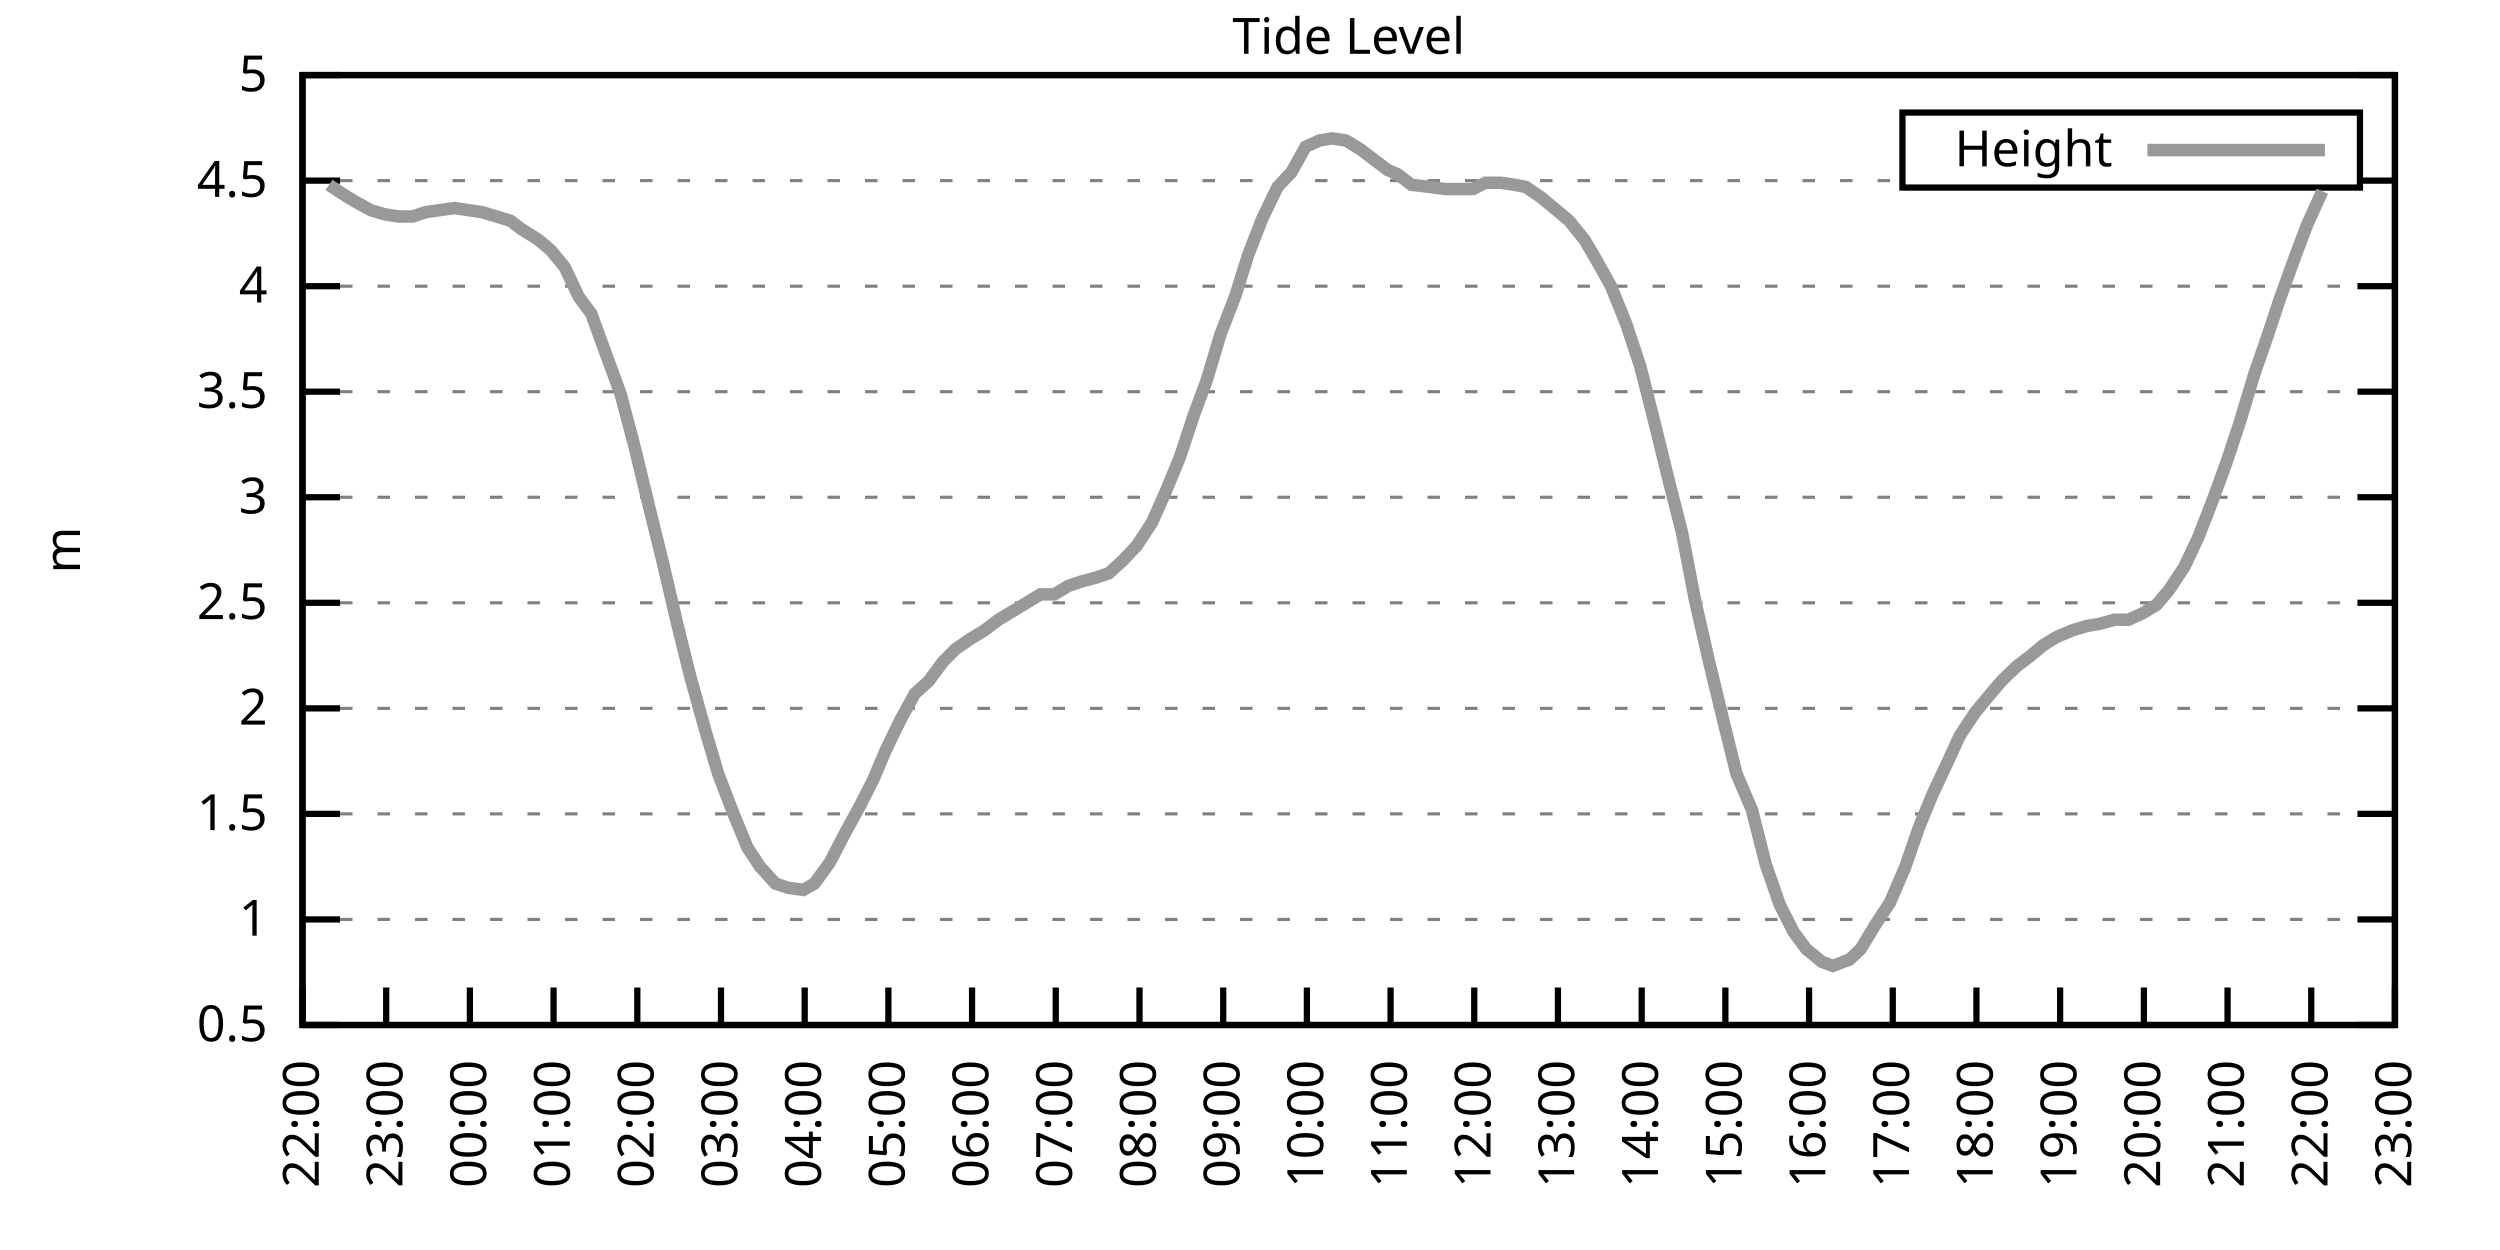
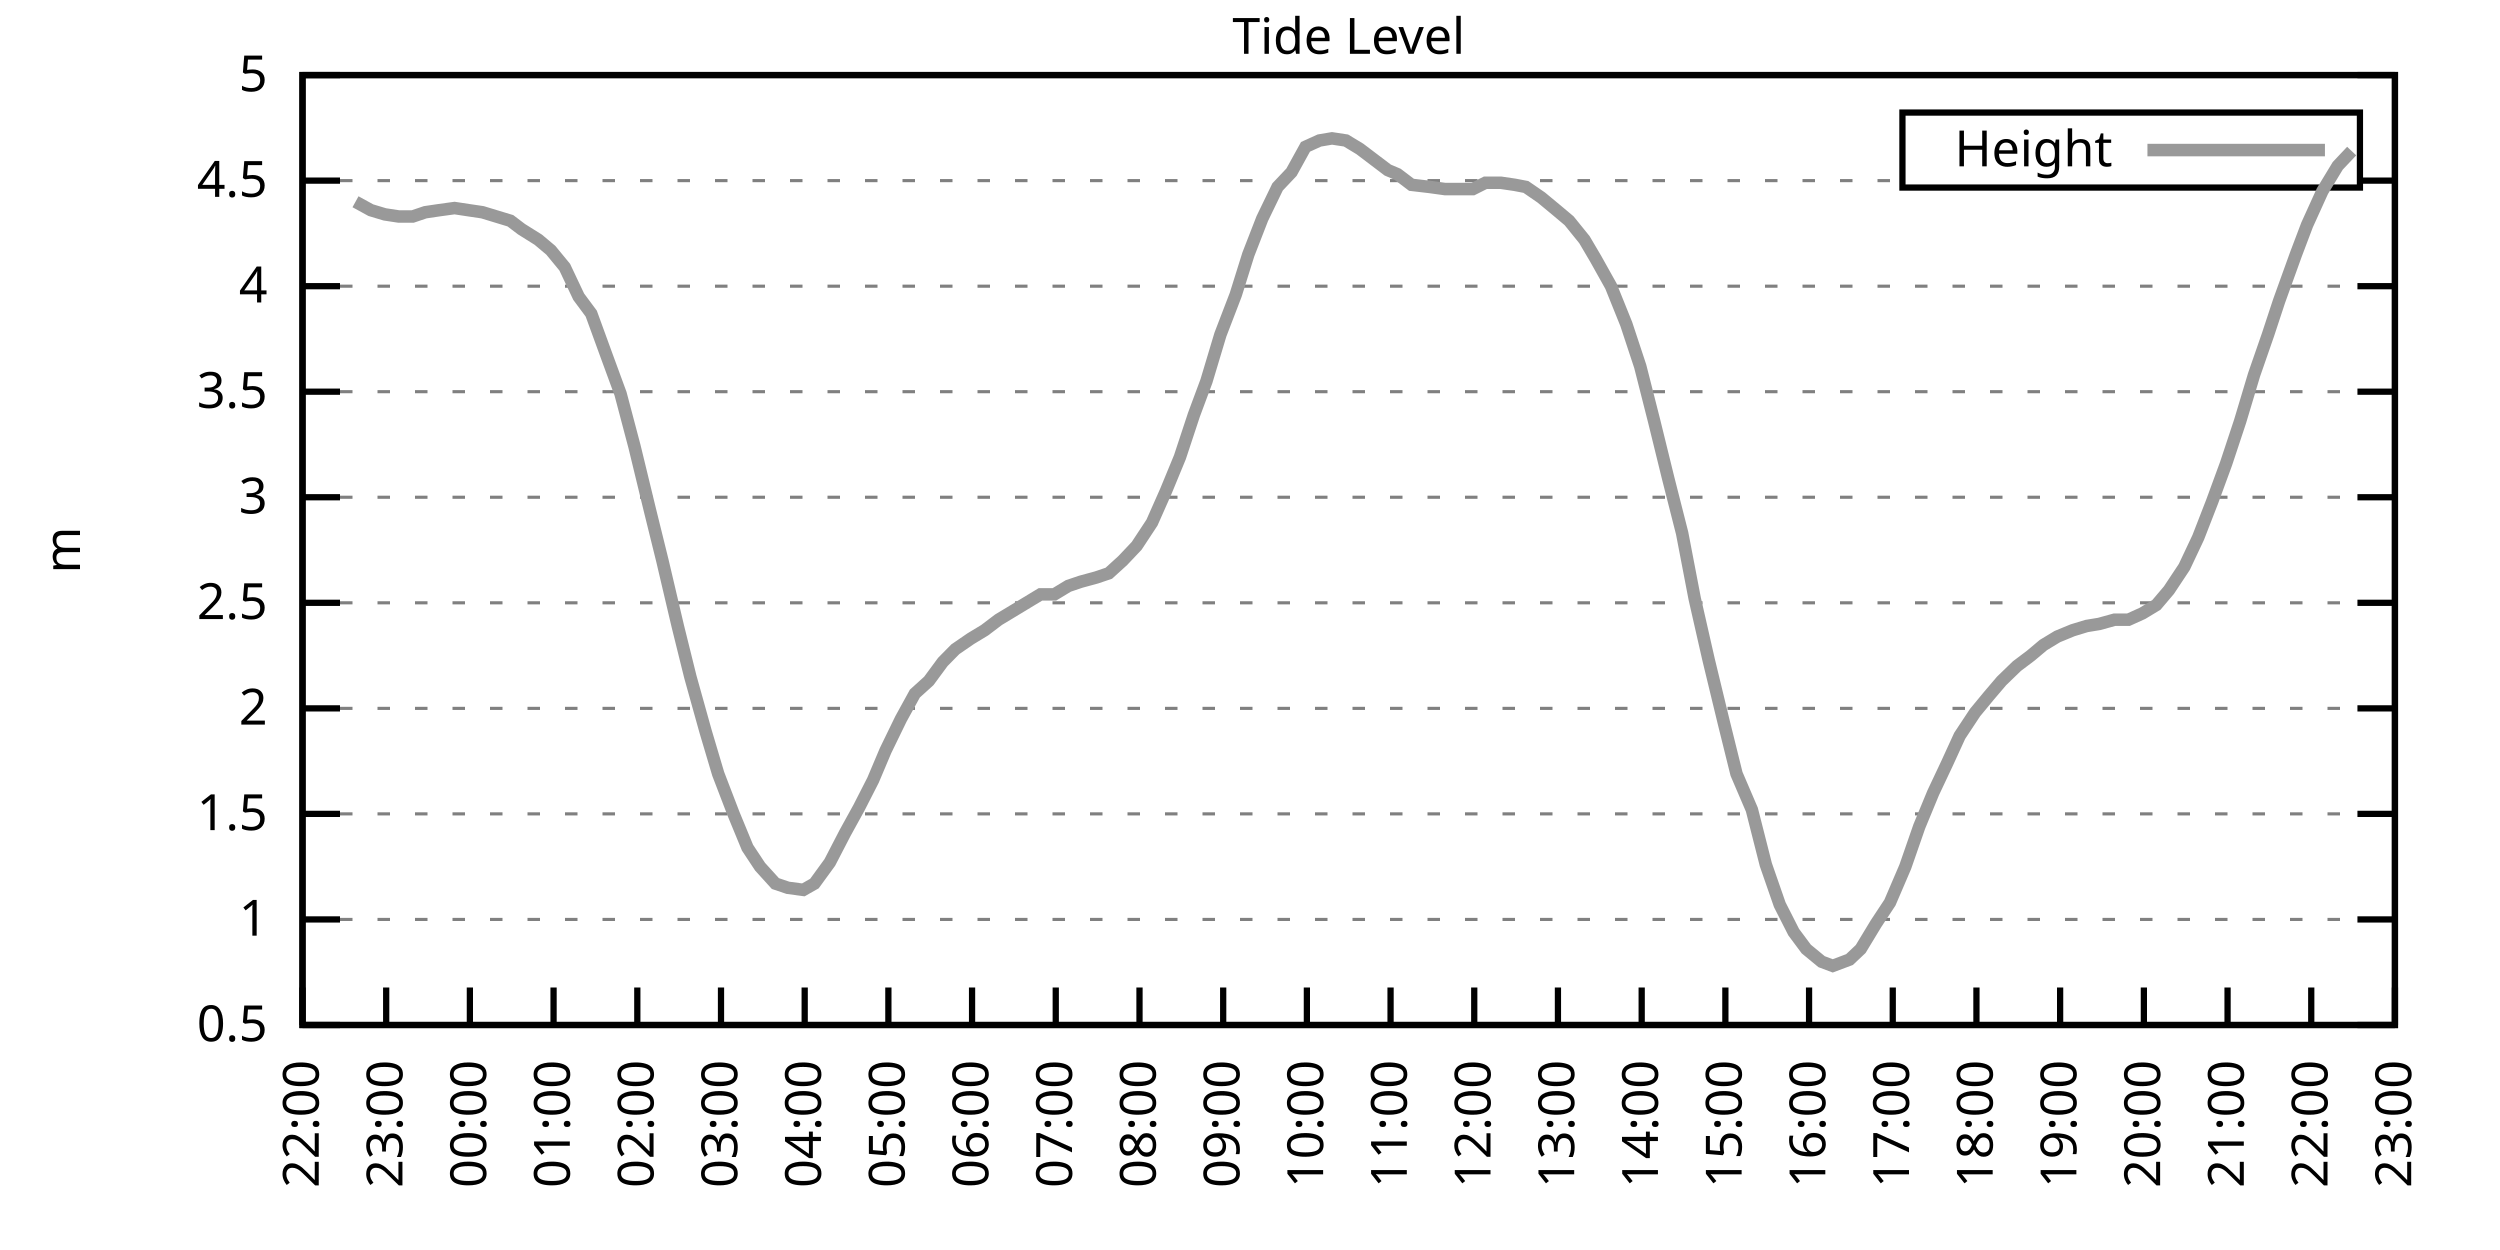
<svg xmlns="http://www.w3.org/2000/svg" xmlns:xlink="http://www.w3.org/1999/xlink" width="400" height="200" viewBox="0 0 400 200">
  <g id="gnuplot_canvas">
    <rect x="0" y="0" width="400" height="200" fill="none" />
    <defs>
      <circle id="gpDot" r="0.5" stroke-width="0.5" stroke="currentColor" />
      <path id="gpPt0" stroke-width="0.333" stroke="currentColor" d="M-1,0 h2 M0,-1 v2" />
      <path id="gpPt1" stroke-width="0.333" stroke="currentColor" d="M-1,-1 L1,1 M1,-1 L-1,1" />
      <path id="gpPt2" stroke-width="0.333" stroke="currentColor" d="M-1,0 L1,0 M0,-1 L0,1 M-1,-1 L1,1 M-1,1 L1,-1" />
      <rect id="gpPt3" stroke-width="0.333" stroke="currentColor" x="-1" y="-1" width="2" height="2" />
      <rect id="gpPt4" stroke-width="0.333" stroke="currentColor" fill="currentColor" x="-1" y="-1" width="2" height="2" />
      <circle id="gpPt5" stroke-width="0.333" stroke="currentColor" cx="0" cy="0" r="1" />
      <use xlink:href="#gpPt5" id="gpPt6" fill="currentColor" stroke="none" />
      <path id="gpPt7" stroke-width="0.333" stroke="currentColor" d="M0,-1.33 L-1.33,0.67 L1.33,0.67 z" />
      <use xlink:href="#gpPt7" id="gpPt8" fill="currentColor" stroke="none" />
      <use xlink:href="#gpPt7" id="gpPt9" stroke="currentColor" transform="rotate(180)" />
      <use xlink:href="#gpPt9" id="gpPt10" fill="currentColor" stroke="none" />
      <use xlink:href="#gpPt3" id="gpPt11" stroke="currentColor" transform="rotate(45)" />
      <use xlink:href="#gpPt11" id="gpPt12" fill="currentColor" stroke="none" />
      <path id="gpPt13" stroke-width="0.333" stroke="currentColor" d="M0,1.330 L1.265,0.411 L0.782,-1.067 L-0.782,-1.076 L-1.265,0.411 z" />
      <use xlink:href="#gpPt13" id="gpPt14" fill="currentColor" stroke="none" />
      <filter id="textbox" filterUnits="objectBoundingBox" x="0" y="0" height="1" width="1">
        <feFlood flood-color="white" flood-opacity="1" result="bgnd" />
        <feComposite in="SourceGraphic" in2="bgnd" operator="atop" />
      </filter>
      <filter id="greybox" filterUnits="objectBoundingBox" x="0" y="0" height="1" width="1">
        <feFlood flood-color="lightgrey" flood-opacity="1" result="grey" />
        <feComposite in="SourceGraphic" in2="grey" operator="atop" />
      </filter>
    </defs>
    <g fill="none" color="white" stroke="currentColor" stroke-width="1.00" stroke-linecap="butt" stroke-linejoin="miter">
</g>
    <g fill="none" color="black" stroke="currentColor" stroke-width="1.00" stroke-linecap="butt" stroke-linejoin="miter">
      <g stroke="none" shape-rendering="crispEdges">
        <polygon fill="rgb(255, 255, 255)" points="48.40,164.00 383.18,164.00 383.18,12.02 48.40,12.02 " />
      </g>
    </g>
    <g fill="none" color="black" stroke="currentColor" stroke-width="1.00" stroke-linecap="butt" stroke-linejoin="miter">
</g>
    <g fill="none" color="black" stroke="black" stroke-width="0.50" stroke-linecap="butt" stroke-linejoin="miter">
</g>
    <g fill="none" color="gray" stroke="currentColor" stroke-width="0.50" stroke-linecap="butt" stroke-linejoin="miter">
      <path stroke="gray" stroke-dasharray="2,4" class="gridline" d="M48.40,164.00 L383.19,164.00  " />
    </g>
    <g fill="none" color="gray" stroke="gray" stroke-width="1.00" stroke-linecap="butt" stroke-linejoin="miter">
</g>
    <g fill="none" color="black" stroke="currentColor" stroke-width="1.00" stroke-linecap="butt" stroke-linejoin="miter">
      <path stroke="black" d="M48.40,164.00 L54.40,164.00 M383.19,164.00 L377.19,164.00  " />
      <g transform="translate(42.80,166.60)" stroke="none" fill="black" font-family="Sans" font-size="8.00" text-anchor="end">
        <text>
          <tspan font-family="Sans"> 0.5</tspan>
        </text>
      </g>
    </g>
    <g fill="none" color="black" stroke="currentColor" stroke-width="1.00" stroke-linecap="butt" stroke-linejoin="miter">
</g>
    <g fill="none" color="black" stroke="black" stroke-width="0.50" stroke-linecap="butt" stroke-linejoin="miter">
</g>
    <g fill="none" color="gray" stroke="currentColor" stroke-width="0.50" stroke-linecap="butt" stroke-linejoin="miter">
      <path stroke="gray" stroke-dasharray="2,4" class="gridline" d="M48.40,147.11 L383.19,147.11  " />
    </g>
    <g fill="none" color="gray" stroke="gray" stroke-width="1.00" stroke-linecap="butt" stroke-linejoin="miter">
</g>
    <g fill="none" color="black" stroke="currentColor" stroke-width="1.00" stroke-linecap="butt" stroke-linejoin="miter">
      <path stroke="black" d="M48.40,147.11 L54.40,147.11 M383.19,147.11 L377.19,147.11  " />
      <g transform="translate(42.80,149.71)" stroke="none" fill="black" font-family="Sans" font-size="8.00" text-anchor="end">
        <text>
          <tspan font-family="Sans"> 1</tspan>
        </text>
      </g>
    </g>
    <g fill="none" color="black" stroke="currentColor" stroke-width="1.00" stroke-linecap="butt" stroke-linejoin="miter">
</g>
    <g fill="none" color="black" stroke="black" stroke-width="0.50" stroke-linecap="butt" stroke-linejoin="miter">
</g>
    <g fill="none" color="gray" stroke="currentColor" stroke-width="0.50" stroke-linecap="butt" stroke-linejoin="miter">
      <path stroke="gray" stroke-dasharray="2,4" class="gridline" d="M48.40,130.22 L383.19,130.22  " />
    </g>
    <g fill="none" color="gray" stroke="gray" stroke-width="1.00" stroke-linecap="butt" stroke-linejoin="miter">
</g>
    <g fill="none" color="black" stroke="currentColor" stroke-width="1.00" stroke-linecap="butt" stroke-linejoin="miter">
      <path stroke="black" d="M48.40,130.22 L54.40,130.22 M383.19,130.22 L377.19,130.22  " />
      <g transform="translate(42.80,132.82)" stroke="none" fill="black" font-family="Sans" font-size="8.00" text-anchor="end">
        <text>
          <tspan font-family="Sans"> 1.5</tspan>
        </text>
      </g>
    </g>
    <g fill="none" color="black" stroke="currentColor" stroke-width="1.00" stroke-linecap="butt" stroke-linejoin="miter">
</g>
    <g fill="none" color="black" stroke="black" stroke-width="0.50" stroke-linecap="butt" stroke-linejoin="miter">
</g>
    <g fill="none" color="gray" stroke="currentColor" stroke-width="0.50" stroke-linecap="butt" stroke-linejoin="miter">
      <path stroke="gray" stroke-dasharray="2,4" class="gridline" d="M48.40,113.34 L383.19,113.34  " />
    </g>
    <g fill="none" color="gray" stroke="gray" stroke-width="1.00" stroke-linecap="butt" stroke-linejoin="miter">
</g>
    <g fill="none" color="black" stroke="currentColor" stroke-width="1.00" stroke-linecap="butt" stroke-linejoin="miter">
      <path stroke="black" d="M48.40,113.34 L54.40,113.34 M383.19,113.34 L377.19,113.34  " />
      <g transform="translate(42.80,115.94)" stroke="none" fill="black" font-family="Sans" font-size="8.00" text-anchor="end">
        <text>
          <tspan font-family="Sans"> 2</tspan>
        </text>
      </g>
    </g>
    <g fill="none" color="black" stroke="currentColor" stroke-width="1.00" stroke-linecap="butt" stroke-linejoin="miter">
</g>
    <g fill="none" color="black" stroke="black" stroke-width="0.50" stroke-linecap="butt" stroke-linejoin="miter">
</g>
    <g fill="none" color="gray" stroke="currentColor" stroke-width="0.50" stroke-linecap="butt" stroke-linejoin="miter">
      <path stroke="gray" stroke-dasharray="2,4" class="gridline" d="M48.40,96.45 L383.19,96.45  " />
    </g>
    <g fill="none" color="gray" stroke="gray" stroke-width="1.00" stroke-linecap="butt" stroke-linejoin="miter">
</g>
    <g fill="none" color="black" stroke="currentColor" stroke-width="1.00" stroke-linecap="butt" stroke-linejoin="miter">
      <path stroke="black" d="M48.40,96.45 L54.40,96.45 M383.19,96.45 L377.19,96.45  " />
      <g transform="translate(42.80,99.05)" stroke="none" fill="black" font-family="Sans" font-size="8.00" text-anchor="end">
        <text>
          <tspan font-family="Sans"> 2.5</tspan>
        </text>
      </g>
    </g>
    <g fill="none" color="black" stroke="currentColor" stroke-width="1.00" stroke-linecap="butt" stroke-linejoin="miter">
</g>
    <g fill="none" color="black" stroke="black" stroke-width="0.50" stroke-linecap="butt" stroke-linejoin="miter">
</g>
    <g fill="none" color="gray" stroke="currentColor" stroke-width="0.50" stroke-linecap="butt" stroke-linejoin="miter">
      <path stroke="gray" stroke-dasharray="2,4" class="gridline" d="M48.40,79.56 L383.19,79.56  " />
    </g>
    <g fill="none" color="gray" stroke="gray" stroke-width="1.00" stroke-linecap="butt" stroke-linejoin="miter">
</g>
    <g fill="none" color="black" stroke="currentColor" stroke-width="1.00" stroke-linecap="butt" stroke-linejoin="miter">
      <path stroke="black" d="M48.40,79.56 L54.40,79.56 M383.19,79.56 L377.19,79.56  " />
      <g transform="translate(42.80,82.16)" stroke="none" fill="black" font-family="Sans" font-size="8.00" text-anchor="end">
        <text>
          <tspan font-family="Sans"> 3</tspan>
        </text>
      </g>
    </g>
    <g fill="none" color="black" stroke="currentColor" stroke-width="1.00" stroke-linecap="butt" stroke-linejoin="miter">
</g>
    <g fill="none" color="black" stroke="black" stroke-width="0.50" stroke-linecap="butt" stroke-linejoin="miter">
</g>
    <g fill="none" color="gray" stroke="currentColor" stroke-width="0.50" stroke-linecap="butt" stroke-linejoin="miter">
      <path stroke="gray" stroke-dasharray="2,4" class="gridline" d="M48.40,62.67 L383.19,62.67  " />
    </g>
    <g fill="none" color="gray" stroke="gray" stroke-width="1.00" stroke-linecap="butt" stroke-linejoin="miter">
</g>
    <g fill="none" color="black" stroke="currentColor" stroke-width="1.00" stroke-linecap="butt" stroke-linejoin="miter">
      <path stroke="black" d="M48.40,62.67 L54.40,62.67 M383.19,62.67 L377.19,62.67  " />
      <g transform="translate(42.80,65.27)" stroke="none" fill="black" font-family="Sans" font-size="8.00" text-anchor="end">
        <text>
          <tspan font-family="Sans"> 3.5</tspan>
        </text>
      </g>
    </g>
    <g fill="none" color="black" stroke="currentColor" stroke-width="1.00" stroke-linecap="butt" stroke-linejoin="miter">
</g>
    <g fill="none" color="black" stroke="black" stroke-width="0.50" stroke-linecap="butt" stroke-linejoin="miter">
</g>
    <g fill="none" color="gray" stroke="currentColor" stroke-width="0.50" stroke-linecap="butt" stroke-linejoin="miter">
      <path stroke="gray" stroke-dasharray="2,4" class="gridline" d="M48.40,45.79 L383.19,45.79  " />
    </g>
    <g fill="none" color="gray" stroke="gray" stroke-width="1.00" stroke-linecap="butt" stroke-linejoin="miter">
</g>
    <g fill="none" color="black" stroke="currentColor" stroke-width="1.00" stroke-linecap="butt" stroke-linejoin="miter">
      <path stroke="black" d="M48.40,45.79 L54.40,45.79 M383.19,45.79 L377.19,45.79  " />
      <g transform="translate(42.80,48.39)" stroke="none" fill="black" font-family="Sans" font-size="8.00" text-anchor="end">
        <text>
          <tspan font-family="Sans"> 4</tspan>
        </text>
      </g>
    </g>
    <g fill="none" color="black" stroke="currentColor" stroke-width="1.00" stroke-linecap="butt" stroke-linejoin="miter">
</g>
    <g fill="none" color="black" stroke="black" stroke-width="0.50" stroke-linecap="butt" stroke-linejoin="miter">
</g>
    <g fill="none" color="gray" stroke="currentColor" stroke-width="0.50" stroke-linecap="butt" stroke-linejoin="miter">
      <path stroke="gray" stroke-dasharray="2,4" class="gridline" d="M48.40,28.90 L304.39,28.90 M377.59,28.90 L383.19,28.90  " />
    </g>
    <g fill="none" color="gray" stroke="gray" stroke-width="1.00" stroke-linecap="butt" stroke-linejoin="miter">
</g>
    <g fill="none" color="black" stroke="currentColor" stroke-width="1.00" stroke-linecap="butt" stroke-linejoin="miter">
      <path stroke="black" d="M48.40,28.90 L54.40,28.90 M383.19,28.90 L377.19,28.90  " />
      <g transform="translate(42.80,31.50)" stroke="none" fill="black" font-family="Sans" font-size="8.00" text-anchor="end">
        <text>
          <tspan font-family="Sans"> 4.5</tspan>
        </text>
      </g>
    </g>
    <g fill="none" color="black" stroke="currentColor" stroke-width="1.00" stroke-linecap="butt" stroke-linejoin="miter">
</g>
    <g fill="none" color="black" stroke="black" stroke-width="0.50" stroke-linecap="butt" stroke-linejoin="miter">
</g>
    <g fill="none" color="gray" stroke="currentColor" stroke-width="0.50" stroke-linecap="butt" stroke-linejoin="miter">
      <path stroke="gray" stroke-dasharray="2,4" class="gridline" d="M48.40,12.01 L383.19,12.01  " />
    </g>
    <g fill="none" color="gray" stroke="gray" stroke-width="1.00" stroke-linecap="butt" stroke-linejoin="miter">
</g>
    <g fill="none" color="black" stroke="currentColor" stroke-width="1.00" stroke-linecap="butt" stroke-linejoin="miter">
      <path stroke="black" d="M48.40,12.01 L54.40,12.01 M383.19,12.01 L377.19,12.01  " />
      <g transform="translate(42.80,14.61)" stroke="none" fill="black" font-family="Sans" font-size="8.00" text-anchor="end">
        <text>
          <tspan font-family="Sans"> 5</tspan>
        </text>
      </g>
    </g>
    <g fill="none" color="black" stroke="currentColor" stroke-width="1.00" stroke-linecap="butt" stroke-linejoin="miter">
      <path stroke="black" d="M48.40,164.00 L48.40,158.00  " />
      <g transform="translate(51.00,169.60) rotate(270.00)" stroke="none" fill="black" font-family="Sans" font-size="8.00" text-anchor="end">
        <text>
          <tspan font-family="Sans">22:00</tspan>
        </text>
      </g>
    </g>
    <g fill="none" color="black" stroke="currentColor" stroke-width="1.00" stroke-linecap="butt" stroke-linejoin="miter">
      <path stroke="black" d="M61.79,164.00 L61.79,158.00  " />
      <g transform="translate(64.39,169.60) rotate(270.00)" stroke="none" fill="black" font-family="Sans" font-size="8.00" text-anchor="end">
        <text>
          <tspan font-family="Sans">23:00</tspan>
        </text>
      </g>
    </g>
    <g fill="none" color="black" stroke="currentColor" stroke-width="1.00" stroke-linecap="butt" stroke-linejoin="miter">
      <path stroke="black" d="M75.18,164.00 L75.18,158.00  " />
      <g transform="translate(77.78,169.60) rotate(270.00)" stroke="none" fill="black" font-family="Sans" font-size="8.00" text-anchor="end">
        <text>
          <tspan font-family="Sans">00:00</tspan>
        </text>
      </g>
    </g>
    <g fill="none" color="black" stroke="currentColor" stroke-width="1.00" stroke-linecap="butt" stroke-linejoin="miter">
      <path stroke="black" d="M88.57,164.00 L88.57,158.00  " />
      <g transform="translate(91.17,169.60) rotate(270.00)" stroke="none" fill="black" font-family="Sans" font-size="8.00" text-anchor="end">
        <text>
          <tspan font-family="Sans">01:00</tspan>
        </text>
      </g>
    </g>
    <g fill="none" color="black" stroke="currentColor" stroke-width="1.00" stroke-linecap="butt" stroke-linejoin="miter">
      <path stroke="black" d="M101.97,164.00 L101.97,158.00  " />
      <g transform="translate(104.57,169.60) rotate(270.00)" stroke="none" fill="black" font-family="Sans" font-size="8.00" text-anchor="end">
        <text>
          <tspan font-family="Sans">02:00</tspan>
        </text>
      </g>
    </g>
    <g fill="none" color="black" stroke="currentColor" stroke-width="1.00" stroke-linecap="butt" stroke-linejoin="miter">
      <path stroke="black" d="M115.36,164.00 L115.36,158.00  " />
      <g transform="translate(117.96,169.60) rotate(270.00)" stroke="none" fill="black" font-family="Sans" font-size="8.00" text-anchor="end">
        <text>
          <tspan font-family="Sans">03:00</tspan>
        </text>
      </g>
    </g>
    <g fill="none" color="black" stroke="currentColor" stroke-width="1.00" stroke-linecap="butt" stroke-linejoin="miter">
      <path stroke="black" d="M128.75,164.00 L128.75,158.00  " />
      <g transform="translate(131.35,169.60) rotate(270.00)" stroke="none" fill="black" font-family="Sans" font-size="8.00" text-anchor="end">
        <text>
          <tspan font-family="Sans">04:00</tspan>
        </text>
      </g>
    </g>
    <g fill="none" color="black" stroke="currentColor" stroke-width="1.00" stroke-linecap="butt" stroke-linejoin="miter">
      <path stroke="black" d="M142.14,164.00 L142.14,158.00  " />
      <g transform="translate(144.74,169.60) rotate(270.00)" stroke="none" fill="black" font-family="Sans" font-size="8.00" text-anchor="end">
        <text>
          <tspan font-family="Sans">05:00</tspan>
        </text>
      </g>
    </g>
    <g fill="none" color="black" stroke="currentColor" stroke-width="1.00" stroke-linecap="butt" stroke-linejoin="miter">
      <path stroke="black" d="M155.53,164.00 L155.53,158.00  " />
      <g transform="translate(158.13,169.60) rotate(270.00)" stroke="none" fill="black" font-family="Sans" font-size="8.00" text-anchor="end">
        <text>
          <tspan font-family="Sans">06:00</tspan>
        </text>
      </g>
    </g>
    <g fill="none" color="black" stroke="currentColor" stroke-width="1.00" stroke-linecap="butt" stroke-linejoin="miter">
      <path stroke="black" d="M168.92,164.00 L168.92,158.00  " />
      <g transform="translate(171.52,169.60) rotate(270.00)" stroke="none" fill="black" font-family="Sans" font-size="8.00" text-anchor="end">
        <text>
          <tspan font-family="Sans">07:00</tspan>
        </text>
      </g>
    </g>
    <g fill="none" color="black" stroke="currentColor" stroke-width="1.00" stroke-linecap="butt" stroke-linejoin="miter">
      <path stroke="black" d="M182.32,164.00 L182.32,158.00  " />
      <g transform="translate(184.92,169.60) rotate(270.00)" stroke="none" fill="black" font-family="Sans" font-size="8.00" text-anchor="end">
        <text>
          <tspan font-family="Sans">08:00</tspan>
        </text>
      </g>
    </g>
    <g fill="none" color="black" stroke="currentColor" stroke-width="1.00" stroke-linecap="butt" stroke-linejoin="miter">
      <path stroke="black" d="M195.71,164.00 L195.71,158.00  " />
      <g transform="translate(198.31,169.60) rotate(270.00)" stroke="none" fill="black" font-family="Sans" font-size="8.00" text-anchor="end">
        <text>
          <tspan font-family="Sans">09:00</tspan>
        </text>
      </g>
    </g>
    <g fill="none" color="black" stroke="currentColor" stroke-width="1.00" stroke-linecap="butt" stroke-linejoin="miter">
      <path stroke="black" d="M209.10,164.00 L209.10,158.00  " />
      <g transform="translate(211.70,169.60) rotate(270.00)" stroke="none" fill="black" font-family="Sans" font-size="8.00" text-anchor="end">
        <text>
          <tspan font-family="Sans">10:00</tspan>
        </text>
      </g>
    </g>
    <g fill="none" color="black" stroke="currentColor" stroke-width="1.00" stroke-linecap="butt" stroke-linejoin="miter">
      <path stroke="black" d="M222.49,164.00 L222.49,158.00  " />
      <g transform="translate(225.09,169.60) rotate(270.00)" stroke="none" fill="black" font-family="Sans" font-size="8.00" text-anchor="end">
        <text>
          <tspan font-family="Sans">11:00</tspan>
        </text>
      </g>
    </g>
    <g fill="none" color="black" stroke="currentColor" stroke-width="1.00" stroke-linecap="butt" stroke-linejoin="miter">
      <path stroke="black" d="M235.88,164.00 L235.88,158.00  " />
      <g transform="translate(238.48,169.60) rotate(270.00)" stroke="none" fill="black" font-family="Sans" font-size="8.00" text-anchor="end">
        <text>
          <tspan font-family="Sans">12:00</tspan>
        </text>
      </g>
    </g>
    <g fill="none" color="black" stroke="currentColor" stroke-width="1.00" stroke-linecap="butt" stroke-linejoin="miter">
      <path stroke="black" d="M249.27,164.00 L249.27,158.00  " />
      <g transform="translate(251.87,169.60) rotate(270.00)" stroke="none" fill="black" font-family="Sans" font-size="8.00" text-anchor="end">
        <text>
          <tspan font-family="Sans">13:00</tspan>
        </text>
      </g>
    </g>
    <g fill="none" color="black" stroke="currentColor" stroke-width="1.00" stroke-linecap="butt" stroke-linejoin="miter">
      <path stroke="black" d="M262.67,164.00 L262.67,158.00  " />
      <g transform="translate(265.27,169.60) rotate(270.00)" stroke="none" fill="black" font-family="Sans" font-size="8.00" text-anchor="end">
        <text>
          <tspan font-family="Sans">14:00</tspan>
        </text>
      </g>
    </g>
    <g fill="none" color="black" stroke="currentColor" stroke-width="1.00" stroke-linecap="butt" stroke-linejoin="miter">
      <path stroke="black" d="M276.06,164.00 L276.06,158.00  " />
      <g transform="translate(278.66,169.60) rotate(270.00)" stroke="none" fill="black" font-family="Sans" font-size="8.00" text-anchor="end">
        <text>
          <tspan font-family="Sans">15:00</tspan>
        </text>
      </g>
    </g>
    <g fill="none" color="black" stroke="currentColor" stroke-width="1.00" stroke-linecap="butt" stroke-linejoin="miter">
      <path stroke="black" d="M289.45,164.00 L289.45,158.00  " />
      <g transform="translate(292.05,169.60) rotate(270.00)" stroke="none" fill="black" font-family="Sans" font-size="8.00" text-anchor="end">
        <text>
          <tspan font-family="Sans">16:00</tspan>
        </text>
      </g>
    </g>
    <g fill="none" color="black" stroke="currentColor" stroke-width="1.00" stroke-linecap="butt" stroke-linejoin="miter">
      <path stroke="black" d="M302.84,164.00 L302.84,158.00  " />
      <g transform="translate(305.44,169.60) rotate(270.00)" stroke="none" fill="black" font-family="Sans" font-size="8.00" text-anchor="end">
        <text>
          <tspan font-family="Sans">17:00</tspan>
        </text>
      </g>
    </g>
    <g fill="none" color="black" stroke="currentColor" stroke-width="1.00" stroke-linecap="butt" stroke-linejoin="miter">
      <path stroke="black" d="M316.23,164.00 L316.23,158.00  " />
      <g transform="translate(318.83,169.60) rotate(270.00)" stroke="none" fill="black" font-family="Sans" font-size="8.00" text-anchor="end">
        <text>
          <tspan font-family="Sans">18:00</tspan>
        </text>
      </g>
    </g>
    <g fill="none" color="black" stroke="currentColor" stroke-width="1.00" stroke-linecap="butt" stroke-linejoin="miter">
      <path stroke="black" d="M329.62,164.00 L329.62,158.00  " />
      <g transform="translate(332.22,169.60) rotate(270.00)" stroke="none" fill="black" font-family="Sans" font-size="8.00" text-anchor="end">
        <text>
          <tspan font-family="Sans">19:00</tspan>
        </text>
      </g>
    </g>
    <g fill="none" color="black" stroke="currentColor" stroke-width="1.00" stroke-linecap="butt" stroke-linejoin="miter">
      <path stroke="black" d="M343.02,164.00 L343.02,158.00  " />
      <g transform="translate(345.62,169.60) rotate(270.00)" stroke="none" fill="black" font-family="Sans" font-size="8.00" text-anchor="end">
        <text>
          <tspan font-family="Sans">20:00</tspan>
        </text>
      </g>
    </g>
    <g fill="none" color="black" stroke="currentColor" stroke-width="1.00" stroke-linecap="butt" stroke-linejoin="miter">
      <path stroke="black" d="M356.41,164.00 L356.41,158.00  " />
      <g transform="translate(359.01,169.60) rotate(270.00)" stroke="none" fill="black" font-family="Sans" font-size="8.00" text-anchor="end">
        <text>
          <tspan font-family="Sans">21:00</tspan>
        </text>
      </g>
    </g>
    <g fill="none" color="black" stroke="currentColor" stroke-width="1.00" stroke-linecap="butt" stroke-linejoin="miter">
      <path stroke="black" d="M369.80,164.00 L369.80,158.00  " />
      <g transform="translate(372.40,169.60) rotate(270.00)" stroke="none" fill="black" font-family="Sans" font-size="8.00" text-anchor="end">
        <text>
          <tspan font-family="Sans">22:00</tspan>
        </text>
      </g>
    </g>
    <g fill="none" color="black" stroke="currentColor" stroke-width="1.00" stroke-linecap="butt" stroke-linejoin="miter">
      <path stroke="black" d="M383.19,164.00 L383.19,158.00  " />
      <g transform="translate(385.79,169.60) rotate(270.00)" stroke="none" fill="black" font-family="Sans" font-size="8.00" text-anchor="end">
        <text>
          <tspan font-family="Sans">23:00</tspan>
        </text>
      </g>
    </g>
    <g fill="none" color="black" stroke="currentColor" stroke-width="1.00" stroke-linecap="butt" stroke-linejoin="miter">
</g>
    <g fill="none" color="black" stroke="currentColor" stroke-width="1.00" stroke-linecap="butt" stroke-linejoin="miter">
      <path stroke="black" d="M48.40,12.01 L48.40,164.00 L383.19,164.00 L383.19,12.01 L48.40,12.01 Z  " />
    </g>
    <g fill="none" color="black" stroke="currentColor" stroke-width="1.00" stroke-linecap="butt" stroke-linejoin="miter">
</g>
    <g fill="none" color="black" stroke="currentColor" stroke-width="1.00" stroke-linecap="butt" stroke-linejoin="miter">
      <path stroke="black" d="M304.39,30.01 L304.39,18.01 L377.59,18.01 L377.59,30.01 L304.39,30.01 Z  " />
    </g>
    <g id="Tide_level_plot_1">
      <g fill="none" color="white" stroke="black" stroke-width="2.00" stroke-linecap="butt" stroke-linejoin="miter">
</g>
      <g fill="none" color="black" stroke="currentColor" stroke-width="2.00" stroke-linecap="butt" stroke-linejoin="miter">
        <g transform="translate(337.99,26.61)" stroke="none" fill="black" font-family="Sans" font-size="8.00" text-anchor="end">
          <text>
            <tspan font-family="Sans">Height</tspan>
          </text>
        </g>
      </g>
      <g fill="none" color="black" stroke="currentColor" stroke-width="2.00" stroke-linecap="butt" stroke-linejoin="miter">
-         <path stroke="rgb(153, 153, 153)" d="M343.59,24.01 L371.99,24.01 M52.64,29.57 L54.65,30.92 L56.88,32.28 L59.34,33.63 L61.57,34.30 L63.80,34.64   L66.03,34.64 L68.04,33.96 L70.27,33.63 L72.73,33.29 L74.96,33.63 L77.19,33.96 L79.42,34.64 L81.66,35.32   L83.44,36.67 L86.12,38.35 L88.13,40.04 L90.36,42.75 L92.59,47.47 L94.60,50.18 L97.06,56.93 L99.29,63.01   L101.52,71.45 L103.98,81.59 L105.98,89.69 L108.44,100.16 L110.45,108.27 L112.90,117.05 L114.91,123.81 L117.37,130.22   L119.60,135.63 L121.61,138.67 L124.06,141.37 L126.07,142.05 L128.53,142.38 L130.31,141.37 L132.77,137.99 L135.22,133.26   L137.45,129.21 L139.69,124.82 L141.69,120.09 L144.15,115.03 L146.38,110.97 L148.61,108.95 L150.85,105.91 L152.85,103.88   L155.31,102.19 L157.54,100.84 L159.77,99.15 L162.01,97.80 L164.24,96.45 L166.47,95.10 L168.70,95.10 L170.93,93.75   L172.94,93.07 L175.40,92.40 L177.41,91.72 L179.64,89.69 L181.87,87.33 L184.32,83.61 L186.56,78.55 L188.79,73.14   L191.02,66.39 L193.03,60.98 L195.26,53.55 L197.72,47.14 L199.73,40.72 L201.96,34.98 L204.41,29.91 L206.64,27.55   L208.88,23.49 L211.11,22.48 L213.12,22.14 L215.35,22.48 L217.58,23.83 L219.81,25.52 L222.04,27.21 L223.61,27.88   L225.84,29.57 L228.74,29.91 L231.20,30.25 L232.76,30.25 L235.66,30.25 L237.67,29.24 L240.12,29.24 L242.36,29.57   L244.14,29.91 L246.60,31.60 L249.05,33.63 L251.06,35.32 L253.51,38.35 L255.30,41.39 L257.76,45.79 L260.21,51.87   L262.44,58.62 L264.67,67.40 L266.91,76.52 L269.14,85.30 L271.15,95.77 L273.38,105.57 L275.83,115.70 L277.84,123.81   L280.30,129.55 L282.53,138.33 L284.76,144.75 L286.99,149.14 L289.00,151.84 L291.46,153.87 L293.24,154.54 L295.92,153.53   L297.71,151.84 L300.16,147.79 L302.39,144.41 L304.85,138.67 L307.08,132.25 L309.31,126.85 L311.54,122.12 L313.55,117.73   L316.01,114.01 L318.24,111.31 L320.25,108.95 L322.70,106.58 L324.94,104.89 L326.95,103.20 L329.18,101.85 L331.63,100.84   L333.86,100.16 L335.87,99.83 L338.33,99.15 L340.56,99.15 L342.79,98.14 L345.02,96.79 L347.03,94.42 L349.49,90.71   L351.72,85.98 L353.95,80.24 L356.18,74.16 L358.42,67.40 L360.65,59.97 L362.88,53.55 L364.66,48.15 L367.34,40.72   L369.13,35.99 L371.58,30.59  " />
+         <path stroke="rgb(153, 153, 153)" d="M343.59,24.01 L371.99,24.01 M56.88,32.28 L59.34,33.63 L61.57,34.30 L63.80,34.64 L66.03,34.64 L68.04,33.96   L70.27,33.63 L72.73,33.29 L74.96,33.63 L77.19,33.96 L79.42,34.64 L81.66,35.32 L83.44,36.67 L86.12,38.35   L88.13,40.04 L90.36,42.75 L92.59,47.47 L94.60,50.18 L97.06,56.93 L99.29,63.01 L101.52,71.45 L103.98,81.59   L105.98,89.69 L108.44,100.16 L110.45,108.27 L112.90,117.05 L114.91,123.81 L117.37,130.22 L119.60,135.63 L121.61,138.67   L124.06,141.37 L126.07,142.05 L128.53,142.38 L130.31,141.37 L132.77,137.99 L135.22,133.26 L137.45,129.21 L139.69,124.82   L141.69,120.09 L144.15,115.03 L146.38,110.97 L148.61,108.95 L150.85,105.91 L152.85,103.88 L155.31,102.19 L157.54,100.84   L159.77,99.15 L162.01,97.80 L164.24,96.45 L166.47,95.10 L168.70,95.10 L170.93,93.75 L172.94,93.07 L175.40,92.40   L177.41,91.72 L179.64,89.69 L181.87,87.33 L184.32,83.61 L186.56,78.55 L188.79,73.14 L191.02,66.39 L193.03,60.98   L195.26,53.55 L197.72,47.14 L199.73,40.72 L201.96,34.98 L204.41,29.91 L206.64,27.55 L208.88,23.49 L211.11,22.48   L213.12,22.14 L215.35,22.48 L217.58,23.83 L219.81,25.52 L222.04,27.21 L223.61,27.88 L225.84,29.57 L228.74,29.91   L231.20,30.25 L232.76,30.25 L235.66,30.25 L237.67,29.24 L240.12,29.24 L242.36,29.57 L244.14,29.91 L246.60,31.60   L249.05,33.63 L251.06,35.32 L253.51,38.35 L255.30,41.39 L257.76,45.79 L260.21,51.87 L262.44,58.62 L264.67,67.40   L266.91,76.52 L269.14,85.30 L271.15,95.77 L273.38,105.57 L275.83,115.70 L277.84,123.81 L280.30,129.55 L282.53,138.33   L284.76,144.75 L286.99,149.14 L289.00,151.84 L291.46,153.87 L293.24,154.54 L295.92,153.53 L297.71,151.84 L300.16,147.79   L302.39,144.41 L304.85,138.67 L307.08,132.25 L309.31,126.85 L311.54,122.12 L313.55,117.73 L316.01,114.01 L318.24,111.31   L320.25,108.95 L322.70,106.58 L324.94,104.89 L326.95,103.20 L329.18,101.85 L331.63,100.84 L333.86,100.16 L335.87,99.83   L338.33,99.15 L340.56,99.15 L342.79,98.14 L345.02,96.79 L347.03,94.42 L349.49,90.71 L351.72,85.98 L353.95,80.24   L356.18,74.16 L358.42,67.40 L360.65,59.97 L362.88,53.55 L364.66,48.15 L367.34,40.72 L369.13,35.99 L371.58,30.59   L374.04,26.53 L376.27,24.17  " />
      </g>
    </g>
    <g fill="none" color="black" stroke="currentColor" stroke-width="2.00" stroke-linecap="butt" stroke-linejoin="miter">
</g>
    <g fill="none" color="black" stroke="black" stroke-width="1.00" stroke-linecap="butt" stroke-linejoin="miter">
</g>
    <g fill="none" color="black" stroke="currentColor" stroke-width="1.00" stroke-linecap="butt" stroke-linejoin="miter">
      <path stroke="black" d="M48.40,12.01 L48.40,164.00 L383.19,164.00 L383.19,12.01 L48.40,12.01 Z  " />
      <g transform="translate(12.80,88.01) rotate(270.00)" stroke="none" fill="black" font-family="Sans" font-size="8.00" text-anchor="middle">
        <text>
          <tspan font-family="Sans">m</tspan>
        </text>
      </g>
    </g>
    <g fill="none" color="black" stroke="currentColor" stroke-width="1.00" stroke-linecap="butt" stroke-linejoin="miter">
</g>
    <g fill="none" color="black" stroke="currentColor" stroke-width="1.00" stroke-linecap="butt" stroke-linejoin="miter">
      <g transform="translate(215.79,8.61)" stroke="none" fill="black" font-family="Sans" font-size="8.00" text-anchor="middle">
        <text>
          <tspan font-family="Sans">Tide Level</tspan>
        </text>
      </g>
    </g>
    <g fill="none" color="black" stroke="currentColor" stroke-width="1.00" stroke-linecap="butt" stroke-linejoin="miter">
</g>
  </g>
</svg>
